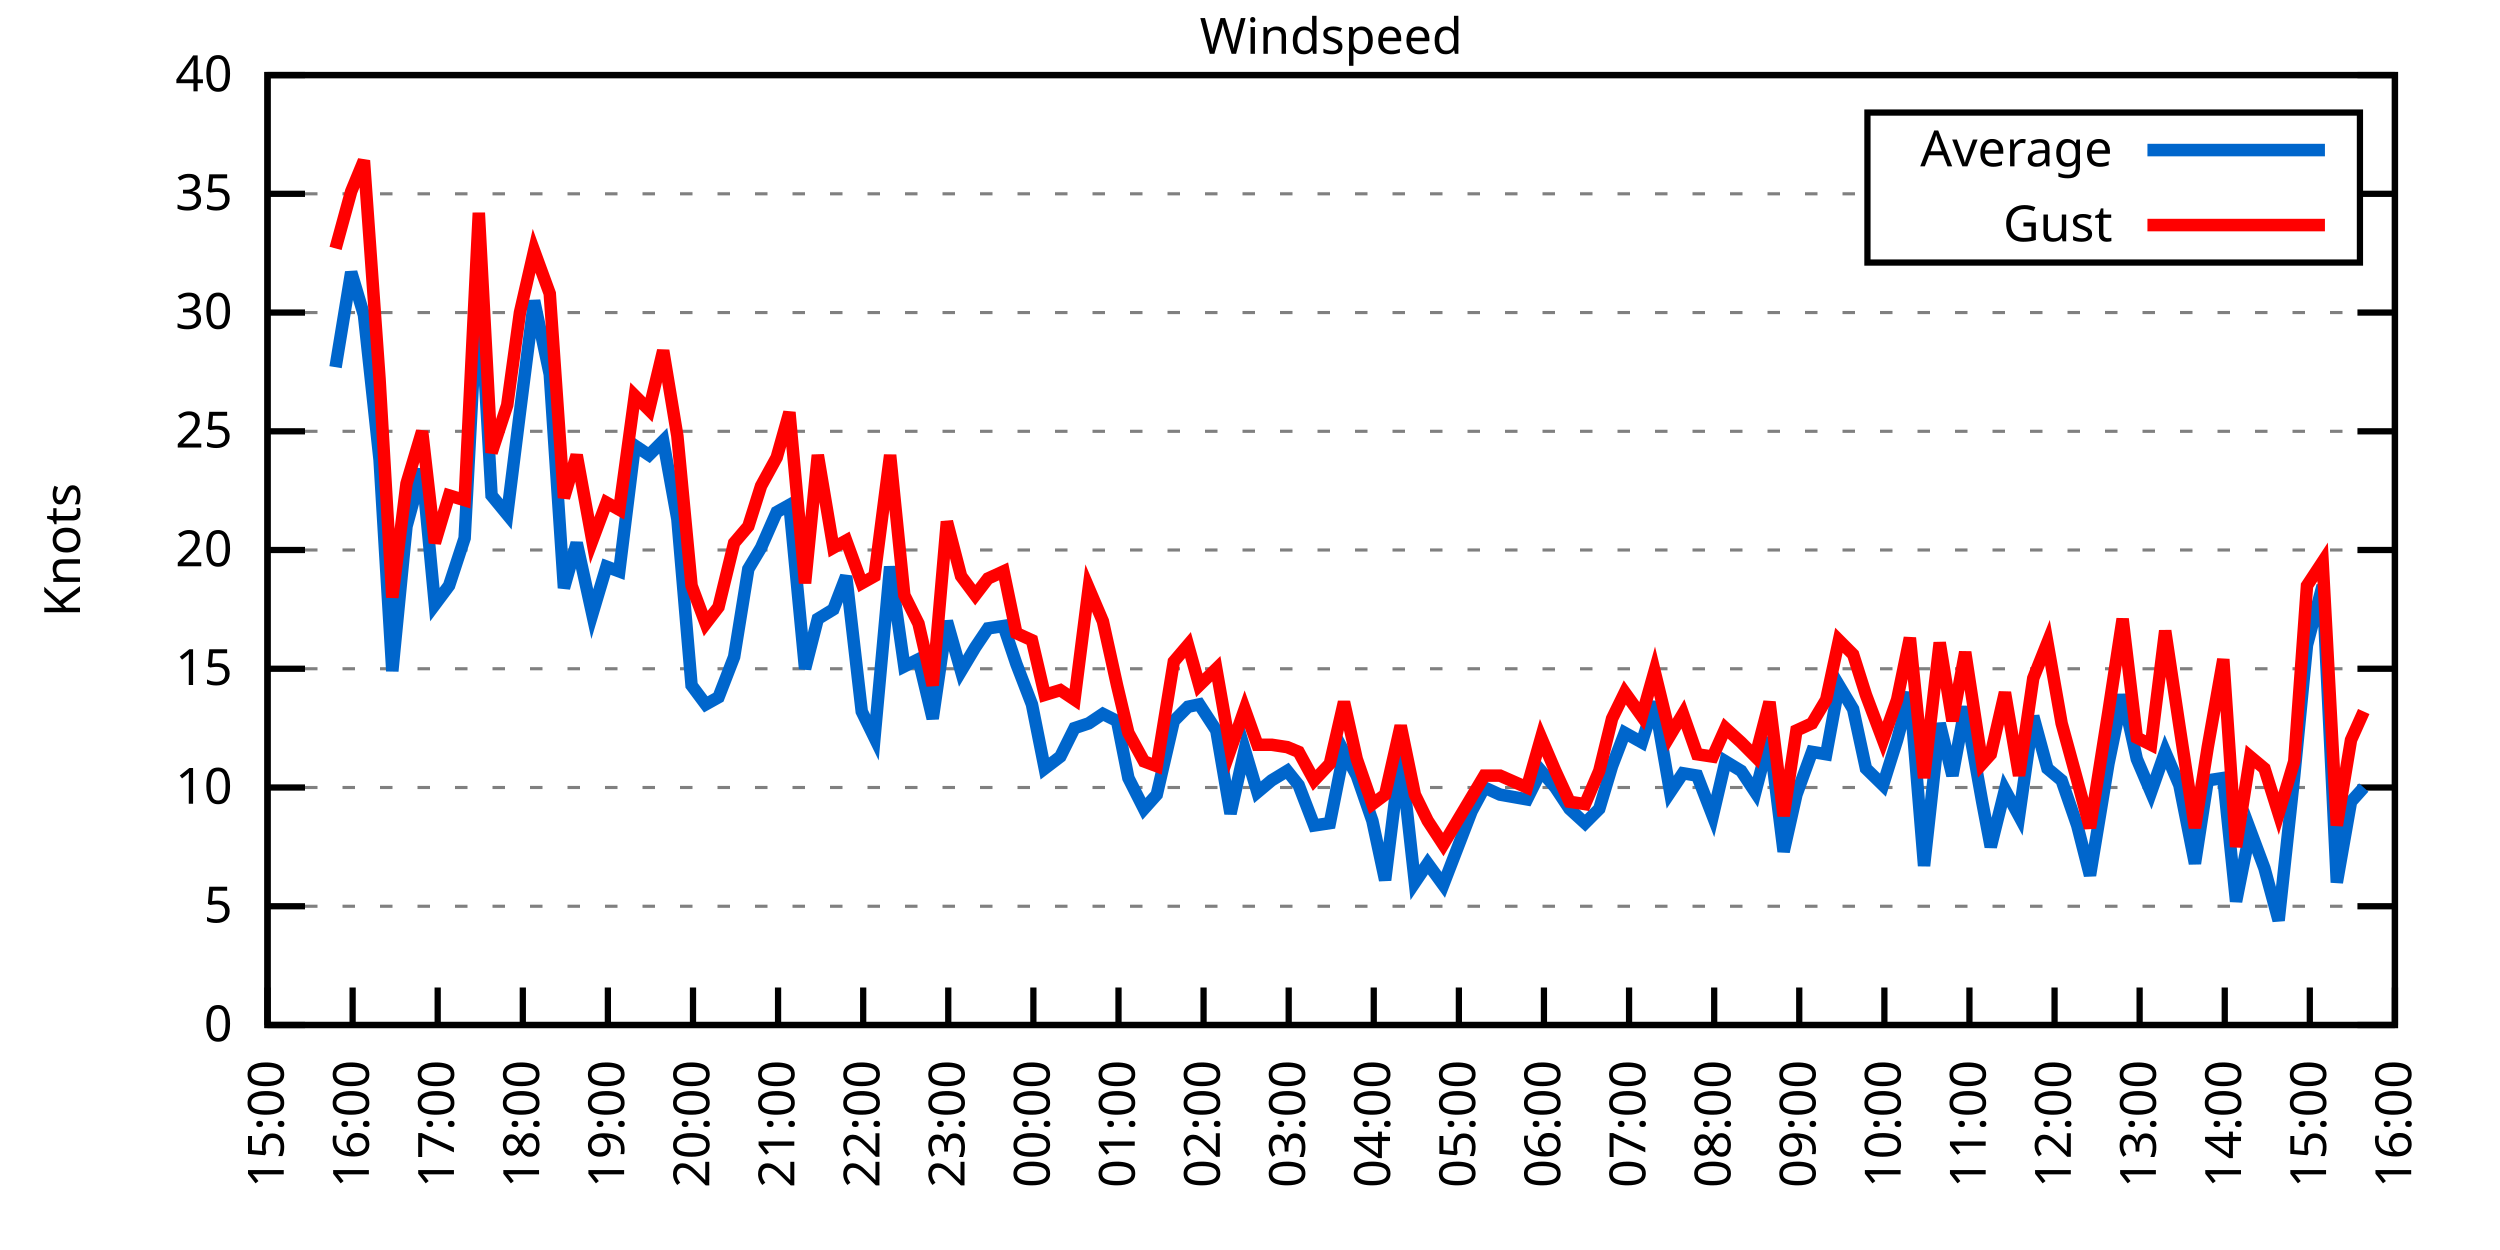
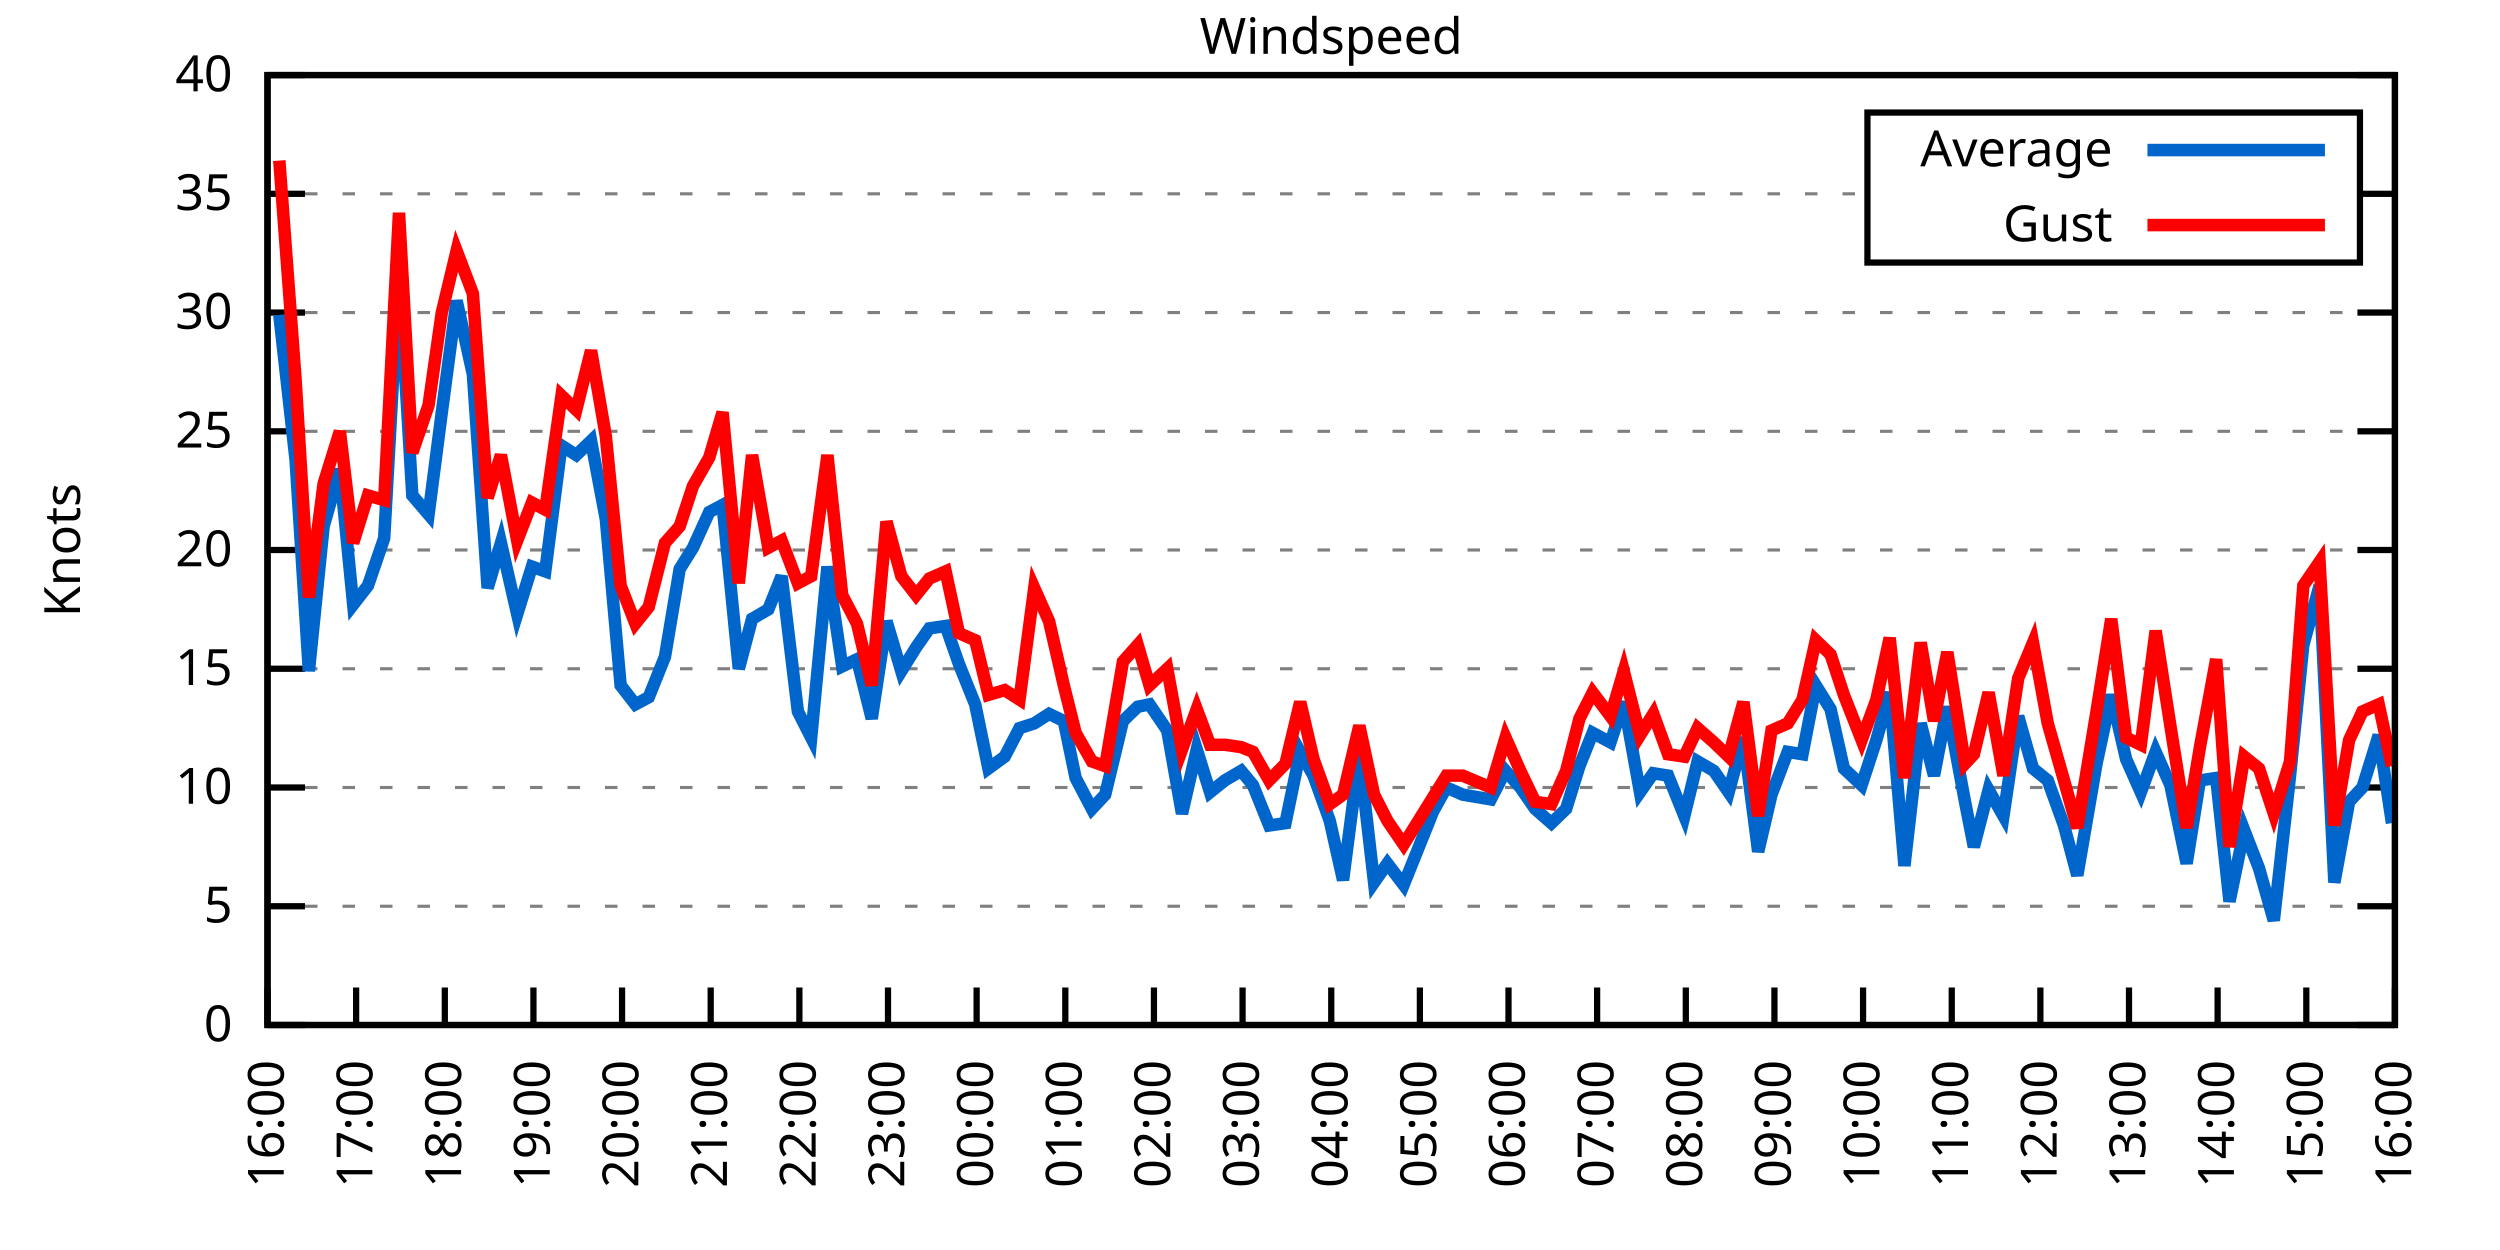
<svg xmlns="http://www.w3.org/2000/svg" xmlns:xlink="http://www.w3.org/1999/xlink" width="400" height="200" viewBox="0 0 400 200">
  <g id="gnuplot_canvas">
    <rect x="0" y="0" width="400" height="200" fill="none" />
    <defs>
      <circle id="gpDot" r="0.5" stroke-width="0.5" stroke="currentColor" />
      <path id="gpPt0" stroke-width="0.333" stroke="currentColor" d="M-1,0 h2 M0,-1 v2" />
      <path id="gpPt1" stroke-width="0.333" stroke="currentColor" d="M-1,-1 L1,1 M1,-1 L-1,1" />
      <path id="gpPt2" stroke-width="0.333" stroke="currentColor" d="M-1,0 L1,0 M0,-1 L0,1 M-1,-1 L1,1 M-1,1 L1,-1" />
      <rect id="gpPt3" stroke-width="0.333" stroke="currentColor" x="-1" y="-1" width="2" height="2" />
      <rect id="gpPt4" stroke-width="0.333" stroke="currentColor" fill="currentColor" x="-1" y="-1" width="2" height="2" />
      <circle id="gpPt5" stroke-width="0.333" stroke="currentColor" cx="0" cy="0" r="1" />
      <use xlink:href="#gpPt5" id="gpPt6" fill="currentColor" stroke="none" />
      <path id="gpPt7" stroke-width="0.333" stroke="currentColor" d="M0,-1.33 L-1.33,0.67 L1.33,0.67 z" />
      <use xlink:href="#gpPt7" id="gpPt8" fill="currentColor" stroke="none" />
      <use xlink:href="#gpPt7" id="gpPt9" stroke="currentColor" transform="rotate(180)" />
      <use xlink:href="#gpPt9" id="gpPt10" fill="currentColor" stroke="none" />
      <use xlink:href="#gpPt3" id="gpPt11" stroke="currentColor" transform="rotate(45)" />
      <use xlink:href="#gpPt11" id="gpPt12" fill="currentColor" stroke="none" />
      <path id="gpPt13" stroke-width="0.333" stroke="currentColor" d="M0,1.330 L1.265,0.411 L0.782,-1.067 L-0.782,-1.076 L-1.265,0.411 z" />
      <use xlink:href="#gpPt13" id="gpPt14" fill="currentColor" stroke="none" />
      <filter id="textbox" filterUnits="objectBoundingBox" x="0" y="0" height="1" width="1">
        <feFlood flood-color="white" flood-opacity="1" result="bgnd" />
        <feComposite in="SourceGraphic" in2="bgnd" operator="atop" />
      </filter>
      <filter id="greybox" filterUnits="objectBoundingBox" x="0" y="0" height="1" width="1">
        <feFlood flood-color="lightgrey" flood-opacity="1" result="grey" />
        <feComposite in="SourceGraphic" in2="grey" operator="atop" />
      </filter>
    </defs>
    <g fill="none" color="white" stroke="currentColor" stroke-width="1.00" stroke-linecap="butt" stroke-linejoin="miter">
</g>
    <g fill="none" color="black" stroke="currentColor" stroke-width="1.00" stroke-linecap="butt" stroke-linejoin="miter">
      <g stroke="none" shape-rendering="crispEdges">
        <polygon fill="rgb(255, 255, 255)" points="42.80,164.00 383.18,164.00 383.18,12.02 42.80,12.02 " />
      </g>
    </g>
    <g fill="none" color="black" stroke="currentColor" stroke-width="1.00" stroke-linecap="butt" stroke-linejoin="miter">
</g>
    <g fill="none" color="black" stroke="black" stroke-width="0.50" stroke-linecap="butt" stroke-linejoin="miter">
</g>
    <g fill="none" color="gray" stroke="currentColor" stroke-width="0.50" stroke-linecap="butt" stroke-linejoin="miter">
      <path stroke="gray" stroke-dasharray="2,4" class="gridline" d="M42.80,164.00 L383.19,164.00  " />
    </g>
    <g fill="none" color="gray" stroke="gray" stroke-width="1.00" stroke-linecap="butt" stroke-linejoin="miter">
</g>
    <g fill="none" color="black" stroke="currentColor" stroke-width="1.00" stroke-linecap="butt" stroke-linejoin="miter">
      <path stroke="black" d="M42.80,164.00 L48.80,164.00 M383.19,164.00 L377.19,164.00  " />
      <g transform="translate(37.20,166.60)" stroke="none" fill="black" font-family="Sans" font-size="8.00" text-anchor="end">
        <text>
          <tspan font-family="Sans"> 0</tspan>
        </text>
      </g>
    </g>
    <g fill="none" color="black" stroke="currentColor" stroke-width="1.00" stroke-linecap="butt" stroke-linejoin="miter">
</g>
    <g fill="none" color="black" stroke="black" stroke-width="0.50" stroke-linecap="butt" stroke-linejoin="miter">
</g>
    <g fill="none" color="gray" stroke="currentColor" stroke-width="0.50" stroke-linecap="butt" stroke-linejoin="miter">
      <path stroke="gray" stroke-dasharray="2,4" class="gridline" d="M42.80,145.00 L383.19,145.00  " />
    </g>
    <g fill="none" color="gray" stroke="gray" stroke-width="1.00" stroke-linecap="butt" stroke-linejoin="miter">
</g>
    <g fill="none" color="black" stroke="currentColor" stroke-width="1.00" stroke-linecap="butt" stroke-linejoin="miter">
      <path stroke="black" d="M42.80,145.00 L48.80,145.00 M383.19,145.00 L377.19,145.00  " />
      <g transform="translate(37.20,147.60)" stroke="none" fill="black" font-family="Sans" font-size="8.00" text-anchor="end">
        <text>
          <tspan font-family="Sans"> 5</tspan>
        </text>
      </g>
    </g>
    <g fill="none" color="black" stroke="currentColor" stroke-width="1.00" stroke-linecap="butt" stroke-linejoin="miter">
</g>
    <g fill="none" color="black" stroke="black" stroke-width="0.50" stroke-linecap="butt" stroke-linejoin="miter">
</g>
    <g fill="none" color="gray" stroke="currentColor" stroke-width="0.50" stroke-linecap="butt" stroke-linejoin="miter">
      <path stroke="gray" stroke-dasharray="2,4" class="gridline" d="M42.80,126.00 L383.19,126.00  " />
    </g>
    <g fill="none" color="gray" stroke="gray" stroke-width="1.00" stroke-linecap="butt" stroke-linejoin="miter">
</g>
    <g fill="none" color="black" stroke="currentColor" stroke-width="1.00" stroke-linecap="butt" stroke-linejoin="miter">
      <path stroke="black" d="M42.80,126.00 L48.80,126.00 M383.19,126.00 L377.19,126.00  " />
      <g transform="translate(37.20,128.60)" stroke="none" fill="black" font-family="Sans" font-size="8.00" text-anchor="end">
        <text>
          <tspan font-family="Sans"> 10</tspan>
        </text>
      </g>
    </g>
    <g fill="none" color="black" stroke="currentColor" stroke-width="1.00" stroke-linecap="butt" stroke-linejoin="miter">
</g>
    <g fill="none" color="black" stroke="black" stroke-width="0.50" stroke-linecap="butt" stroke-linejoin="miter">
</g>
    <g fill="none" color="gray" stroke="currentColor" stroke-width="0.50" stroke-linecap="butt" stroke-linejoin="miter">
      <path stroke="gray" stroke-dasharray="2,4" class="gridline" d="M42.80,107.00 L383.19,107.00  " />
    </g>
    <g fill="none" color="gray" stroke="gray" stroke-width="1.00" stroke-linecap="butt" stroke-linejoin="miter">
</g>
    <g fill="none" color="black" stroke="currentColor" stroke-width="1.00" stroke-linecap="butt" stroke-linejoin="miter">
      <path stroke="black" d="M42.80,107.00 L48.80,107.00 M383.19,107.00 L377.19,107.00  " />
      <g transform="translate(37.20,109.60)" stroke="none" fill="black" font-family="Sans" font-size="8.00" text-anchor="end">
        <text>
          <tspan font-family="Sans"> 15</tspan>
        </text>
      </g>
    </g>
    <g fill="none" color="black" stroke="currentColor" stroke-width="1.00" stroke-linecap="butt" stroke-linejoin="miter">
</g>
    <g fill="none" color="black" stroke="black" stroke-width="0.50" stroke-linecap="butt" stroke-linejoin="miter">
</g>
    <g fill="none" color="gray" stroke="currentColor" stroke-width="0.50" stroke-linecap="butt" stroke-linejoin="miter">
      <path stroke="gray" stroke-dasharray="2,4" class="gridline" d="M42.80,88.00 L383.19,88.00  " />
    </g>
    <g fill="none" color="gray" stroke="gray" stroke-width="1.00" stroke-linecap="butt" stroke-linejoin="miter">
</g>
    <g fill="none" color="black" stroke="currentColor" stroke-width="1.00" stroke-linecap="butt" stroke-linejoin="miter">
      <path stroke="black" d="M42.80,88.00 L48.80,88.00 M383.19,88.00 L377.19,88.00  " />
      <g transform="translate(37.20,90.60)" stroke="none" fill="black" font-family="Sans" font-size="8.00" text-anchor="end">
        <text>
          <tspan font-family="Sans"> 20</tspan>
        </text>
      </g>
    </g>
    <g fill="none" color="black" stroke="currentColor" stroke-width="1.00" stroke-linecap="butt" stroke-linejoin="miter">
</g>
    <g fill="none" color="black" stroke="black" stroke-width="0.50" stroke-linecap="butt" stroke-linejoin="miter">
</g>
    <g fill="none" color="gray" stroke="currentColor" stroke-width="0.50" stroke-linecap="butt" stroke-linejoin="miter">
      <path stroke="gray" stroke-dasharray="2,4" class="gridline" d="M42.80,69.01 L383.19,69.01  " />
    </g>
    <g fill="none" color="gray" stroke="gray" stroke-width="1.00" stroke-linecap="butt" stroke-linejoin="miter">
</g>
    <g fill="none" color="black" stroke="currentColor" stroke-width="1.00" stroke-linecap="butt" stroke-linejoin="miter">
      <path stroke="black" d="M42.80,69.01 L48.80,69.01 M383.19,69.01 L377.19,69.01  " />
      <g transform="translate(37.20,71.61)" stroke="none" fill="black" font-family="Sans" font-size="8.00" text-anchor="end">
        <text>
          <tspan font-family="Sans"> 25</tspan>
        </text>
      </g>
    </g>
    <g fill="none" color="black" stroke="currentColor" stroke-width="1.00" stroke-linecap="butt" stroke-linejoin="miter">
</g>
    <g fill="none" color="black" stroke="black" stroke-width="0.50" stroke-linecap="butt" stroke-linejoin="miter">
</g>
    <g fill="none" color="gray" stroke="currentColor" stroke-width="0.50" stroke-linecap="butt" stroke-linejoin="miter">
      <path stroke="gray" stroke-dasharray="2,4" class="gridline" d="M42.80,50.01 L383.19,50.01  " />
    </g>
    <g fill="none" color="gray" stroke="gray" stroke-width="1.00" stroke-linecap="butt" stroke-linejoin="miter">
</g>
    <g fill="none" color="black" stroke="currentColor" stroke-width="1.00" stroke-linecap="butt" stroke-linejoin="miter">
      <path stroke="black" d="M42.80,50.01 L48.80,50.01 M383.19,50.01 L377.19,50.01  " />
      <g transform="translate(37.20,52.61)" stroke="none" fill="black" font-family="Sans" font-size="8.00" text-anchor="end">
        <text>
          <tspan font-family="Sans"> 30</tspan>
        </text>
      </g>
    </g>
    <g fill="none" color="black" stroke="currentColor" stroke-width="1.00" stroke-linecap="butt" stroke-linejoin="miter">
</g>
    <g fill="none" color="black" stroke="black" stroke-width="0.50" stroke-linecap="butt" stroke-linejoin="miter">
</g>
    <g fill="none" color="gray" stroke="currentColor" stroke-width="0.50" stroke-linecap="butt" stroke-linejoin="miter">
      <path stroke="gray" stroke-dasharray="2,4" class="gridline" d="M42.80,31.01 L298.79,31.01 M377.59,31.01 L383.19,31.01  " />
    </g>
    <g fill="none" color="gray" stroke="gray" stroke-width="1.00" stroke-linecap="butt" stroke-linejoin="miter">
</g>
    <g fill="none" color="black" stroke="currentColor" stroke-width="1.00" stroke-linecap="butt" stroke-linejoin="miter">
      <path stroke="black" d="M42.80,31.01 L48.80,31.01 M383.19,31.01 L377.19,31.01  " />
      <g transform="translate(37.20,33.61)" stroke="none" fill="black" font-family="Sans" font-size="8.00" text-anchor="end">
        <text>
          <tspan font-family="Sans"> 35</tspan>
        </text>
      </g>
    </g>
    <g fill="none" color="black" stroke="currentColor" stroke-width="1.00" stroke-linecap="butt" stroke-linejoin="miter">
</g>
    <g fill="none" color="black" stroke="black" stroke-width="0.50" stroke-linecap="butt" stroke-linejoin="miter">
</g>
    <g fill="none" color="gray" stroke="currentColor" stroke-width="0.50" stroke-linecap="butt" stroke-linejoin="miter">
      <path stroke="gray" stroke-dasharray="2,4" class="gridline" d="M42.80,12.01 L383.19,12.01  " />
    </g>
    <g fill="none" color="gray" stroke="gray" stroke-width="1.00" stroke-linecap="butt" stroke-linejoin="miter">
</g>
    <g fill="none" color="black" stroke="currentColor" stroke-width="1.00" stroke-linecap="butt" stroke-linejoin="miter">
      <path stroke="black" d="M42.80,12.01 L48.80,12.01 M383.19,12.01 L377.19,12.01  " />
      <g transform="translate(37.20,14.61)" stroke="none" fill="black" font-family="Sans" font-size="8.00" text-anchor="end">
        <text>
          <tspan font-family="Sans"> 40</tspan>
        </text>
      </g>
    </g>
    <g fill="none" color="black" stroke="currentColor" stroke-width="1.00" stroke-linecap="butt" stroke-linejoin="miter">
      <path stroke="black" d="M42.80,164.00 L42.80,158.00  " />
      <g transform="translate(45.40,169.60) rotate(270.00)" stroke="none" fill="black" font-family="Sans" font-size="8.00" text-anchor="end">
        <text>
-           <tspan font-family="Sans">15:00</tspan>
-         </text>
-       </g>
-     </g>
-     <g fill="none" color="black" stroke="currentColor" stroke-width="1.00" stroke-linecap="butt" stroke-linejoin="miter">
-       <path stroke="black" d="M56.42,164.00 L56.42,158.00  " />
-       <g transform="translate(59.02,169.60) rotate(270.00)" stroke="none" fill="black" font-family="Sans" font-size="8.00" text-anchor="end">
-         <text>
          <tspan font-family="Sans">16:00</tspan>
        </text>
      </g>
    </g>
    <g fill="none" color="black" stroke="currentColor" stroke-width="1.00" stroke-linecap="butt" stroke-linejoin="miter">
-       <path stroke="black" d="M70.03,164.00 L70.03,158.00  " />
-       <g transform="translate(72.63,169.60) rotate(270.00)" stroke="none" fill="black" font-family="Sans" font-size="8.00" text-anchor="end">
+       <path stroke="black" d="M56.98,164.00 L56.98,158.00  " />
+       <g transform="translate(59.58,169.60) rotate(270.00)" stroke="none" fill="black" font-family="Sans" font-size="8.00" text-anchor="end">
        <text>
          <tspan font-family="Sans">17:00</tspan>
        </text>
      </g>
    </g>
    <g fill="none" color="black" stroke="currentColor" stroke-width="1.00" stroke-linecap="butt" stroke-linejoin="miter">
-       <path stroke="black" d="M83.65,164.00 L83.65,158.00  " />
-       <g transform="translate(86.25,169.60) rotate(270.00)" stroke="none" fill="black" font-family="Sans" font-size="8.00" text-anchor="end">
+       <path stroke="black" d="M71.17,164.00 L71.17,158.00  " />
+       <g transform="translate(73.77,169.60) rotate(270.00)" stroke="none" fill="black" font-family="Sans" font-size="8.00" text-anchor="end">
        <text>
          <tspan font-family="Sans">18:00</tspan>
        </text>
      </g>
    </g>
    <g fill="none" color="black" stroke="currentColor" stroke-width="1.00" stroke-linecap="butt" stroke-linejoin="miter">
-       <path stroke="black" d="M97.26,164.00 L97.26,158.00  " />
-       <g transform="translate(99.86,169.60) rotate(270.00)" stroke="none" fill="black" font-family="Sans" font-size="8.00" text-anchor="end">
+       <path stroke="black" d="M85.35,164.00 L85.35,158.00  " />
+       <g transform="translate(87.95,169.60) rotate(270.00)" stroke="none" fill="black" font-family="Sans" font-size="8.00" text-anchor="end">
        <text>
          <tspan font-family="Sans">19:00</tspan>
        </text>
      </g>
    </g>
    <g fill="none" color="black" stroke="currentColor" stroke-width="1.00" stroke-linecap="butt" stroke-linejoin="miter">
-       <path stroke="black" d="M110.88,164.00 L110.88,158.00  " />
-       <g transform="translate(113.48,169.60) rotate(270.00)" stroke="none" fill="black" font-family="Sans" font-size="8.00" text-anchor="end">
+       <path stroke="black" d="M99.53,164.00 L99.53,158.00  " />
+       <g transform="translate(102.13,169.60) rotate(270.00)" stroke="none" fill="black" font-family="Sans" font-size="8.00" text-anchor="end">
        <text>
          <tspan font-family="Sans">20:00</tspan>
        </text>
      </g>
    </g>
    <g fill="none" color="black" stroke="currentColor" stroke-width="1.00" stroke-linecap="butt" stroke-linejoin="miter">
-       <path stroke="black" d="M124.49,164.00 L124.49,158.00  " />
-       <g transform="translate(127.09,169.60) rotate(270.00)" stroke="none" fill="black" font-family="Sans" font-size="8.00" text-anchor="end">
+       <path stroke="black" d="M113.71,164.00 L113.71,158.00  " />
+       <g transform="translate(116.31,169.60) rotate(270.00)" stroke="none" fill="black" font-family="Sans" font-size="8.00" text-anchor="end">
        <text>
          <tspan font-family="Sans">21:00</tspan>
        </text>
      </g>
    </g>
    <g fill="none" color="black" stroke="currentColor" stroke-width="1.00" stroke-linecap="butt" stroke-linejoin="miter">
-       <path stroke="black" d="M138.11,164.00 L138.11,158.00  " />
-       <g transform="translate(140.71,169.60) rotate(270.00)" stroke="none" fill="black" font-family="Sans" font-size="8.00" text-anchor="end">
+       <path stroke="black" d="M127.90,164.00 L127.90,158.00  " />
+       <g transform="translate(130.50,169.60) rotate(270.00)" stroke="none" fill="black" font-family="Sans" font-size="8.00" text-anchor="end">
        <text>
          <tspan font-family="Sans">22:00</tspan>
        </text>
      </g>
    </g>
    <g fill="none" color="black" stroke="currentColor" stroke-width="1.00" stroke-linecap="butt" stroke-linejoin="miter">
-       <path stroke="black" d="M151.72,164.00 L151.72,158.00  " />
-       <g transform="translate(154.32,169.60) rotate(270.00)" stroke="none" fill="black" font-family="Sans" font-size="8.00" text-anchor="end">
+       <path stroke="black" d="M142.08,164.00 L142.08,158.00  " />
+       <g transform="translate(144.68,169.60) rotate(270.00)" stroke="none" fill="black" font-family="Sans" font-size="8.00" text-anchor="end">
        <text>
          <tspan font-family="Sans">23:00</tspan>
        </text>
      </g>
    </g>
    <g fill="none" color="black" stroke="currentColor" stroke-width="1.00" stroke-linecap="butt" stroke-linejoin="miter">
-       <path stroke="black" d="M165.34,164.00 L165.34,158.00  " />
-       <g transform="translate(167.94,169.60) rotate(270.00)" stroke="none" fill="black" font-family="Sans" font-size="8.00" text-anchor="end">
+       <path stroke="black" d="M156.26,164.00 L156.26,158.00  " />
+       <g transform="translate(158.86,169.60) rotate(270.00)" stroke="none" fill="black" font-family="Sans" font-size="8.00" text-anchor="end">
        <text>
          <tspan font-family="Sans">00:00</tspan>
        </text>
      </g>
    </g>
    <g fill="none" color="black" stroke="currentColor" stroke-width="1.00" stroke-linecap="butt" stroke-linejoin="miter">
-       <path stroke="black" d="M178.96,164.00 L178.96,158.00  " />
-       <g transform="translate(181.56,169.60) rotate(270.00)" stroke="none" fill="black" font-family="Sans" font-size="8.00" text-anchor="end">
+       <path stroke="black" d="M170.45,164.00 L170.45,158.00  " />
+       <g transform="translate(173.05,169.60) rotate(270.00)" stroke="none" fill="black" font-family="Sans" font-size="8.00" text-anchor="end">
        <text>
          <tspan font-family="Sans">01:00</tspan>
        </text>
      </g>
    </g>
    <g fill="none" color="black" stroke="currentColor" stroke-width="1.00" stroke-linecap="butt" stroke-linejoin="miter">
-       <path stroke="black" d="M192.57,164.00 L192.57,158.00  " />
-       <g transform="translate(195.17,169.60) rotate(270.00)" stroke="none" fill="black" font-family="Sans" font-size="8.00" text-anchor="end">
+       <path stroke="black" d="M184.63,164.00 L184.63,158.00  " />
+       <g transform="translate(187.23,169.60) rotate(270.00)" stroke="none" fill="black" font-family="Sans" font-size="8.00" text-anchor="end">
        <text>
          <tspan font-family="Sans">02:00</tspan>
        </text>
      </g>
    </g>
    <g fill="none" color="black" stroke="currentColor" stroke-width="1.00" stroke-linecap="butt" stroke-linejoin="miter">
-       <path stroke="black" d="M206.19,164.00 L206.19,158.00  " />
-       <g transform="translate(208.79,169.60) rotate(270.00)" stroke="none" fill="black" font-family="Sans" font-size="8.00" text-anchor="end">
+       <path stroke="black" d="M198.81,164.00 L198.81,158.00  " />
+       <g transform="translate(201.41,169.60) rotate(270.00)" stroke="none" fill="black" font-family="Sans" font-size="8.00" text-anchor="end">
        <text>
          <tspan font-family="Sans">03:00</tspan>
        </text>
      </g>
    </g>
    <g fill="none" color="black" stroke="currentColor" stroke-width="1.00" stroke-linecap="butt" stroke-linejoin="miter">
-       <path stroke="black" d="M219.80,164.00 L219.80,158.00  " />
-       <g transform="translate(222.40,169.60) rotate(270.00)" stroke="none" fill="black" font-family="Sans" font-size="8.00" text-anchor="end">
+       <path stroke="black" d="M213.00,164.00 L213.00,158.00  " />
+       <g transform="translate(215.60,169.60) rotate(270.00)" stroke="none" fill="black" font-family="Sans" font-size="8.00" text-anchor="end">
        <text>
          <tspan font-family="Sans">04:00</tspan>
        </text>
      </g>
    </g>
    <g fill="none" color="black" stroke="currentColor" stroke-width="1.00" stroke-linecap="butt" stroke-linejoin="miter">
-       <path stroke="black" d="M233.42,164.00 L233.42,158.00  " />
-       <g transform="translate(236.02,169.60) rotate(270.00)" stroke="none" fill="black" font-family="Sans" font-size="8.00" text-anchor="end">
+       <path stroke="black" d="M227.18,164.00 L227.18,158.00  " />
+       <g transform="translate(229.78,169.60) rotate(270.00)" stroke="none" fill="black" font-family="Sans" font-size="8.00" text-anchor="end">
        <text>
          <tspan font-family="Sans">05:00</tspan>
        </text>
      </g>
    </g>
    <g fill="none" color="black" stroke="currentColor" stroke-width="1.00" stroke-linecap="butt" stroke-linejoin="miter">
-       <path stroke="black" d="M247.03,164.00 L247.03,158.00  " />
-       <g transform="translate(249.63,169.60) rotate(270.00)" stroke="none" fill="black" font-family="Sans" font-size="8.00" text-anchor="end">
+       <path stroke="black" d="M241.36,164.00 L241.36,158.00  " />
+       <g transform="translate(243.96,169.60) rotate(270.00)" stroke="none" fill="black" font-family="Sans" font-size="8.00" text-anchor="end">
        <text>
          <tspan font-family="Sans">06:00</tspan>
        </text>
      </g>
    </g>
    <g fill="none" color="black" stroke="currentColor" stroke-width="1.00" stroke-linecap="butt" stroke-linejoin="miter">
-       <path stroke="black" d="M260.65,164.00 L260.65,158.00  " />
-       <g transform="translate(263.25,169.60) rotate(270.00)" stroke="none" fill="black" font-family="Sans" font-size="8.00" text-anchor="end">
+       <path stroke="black" d="M255.54,164.00 L255.54,158.00  " />
+       <g transform="translate(258.14,169.60) rotate(270.00)" stroke="none" fill="black" font-family="Sans" font-size="8.00" text-anchor="end">
        <text>
          <tspan font-family="Sans">07:00</tspan>
        </text>
      </g>
    </g>
    <g fill="none" color="black" stroke="currentColor" stroke-width="1.00" stroke-linecap="butt" stroke-linejoin="miter">
-       <path stroke="black" d="M274.27,164.00 L274.27,158.00  " />
-       <g transform="translate(276.87,169.60) rotate(270.00)" stroke="none" fill="black" font-family="Sans" font-size="8.00" text-anchor="end">
+       <path stroke="black" d="M269.73,164.00 L269.73,158.00  " />
+       <g transform="translate(272.33,169.60) rotate(270.00)" stroke="none" fill="black" font-family="Sans" font-size="8.00" text-anchor="end">
        <text>
          <tspan font-family="Sans">08:00</tspan>
        </text>
      </g>
    </g>
    <g fill="none" color="black" stroke="currentColor" stroke-width="1.00" stroke-linecap="butt" stroke-linejoin="miter">
-       <path stroke="black" d="M287.88,164.00 L287.88,158.00  " />
-       <g transform="translate(290.48,169.60) rotate(270.00)" stroke="none" fill="black" font-family="Sans" font-size="8.00" text-anchor="end">
+       <path stroke="black" d="M283.91,164.00 L283.91,158.00  " />
+       <g transform="translate(286.51,169.60) rotate(270.00)" stroke="none" fill="black" font-family="Sans" font-size="8.00" text-anchor="end">
        <text>
          <tspan font-family="Sans">09:00</tspan>
        </text>
      </g>
    </g>
    <g fill="none" color="black" stroke="currentColor" stroke-width="1.00" stroke-linecap="butt" stroke-linejoin="miter">
-       <path stroke="black" d="M301.50,164.00 L301.50,158.00  " />
-       <g transform="translate(304.10,169.60) rotate(270.00)" stroke="none" fill="black" font-family="Sans" font-size="8.00" text-anchor="end">
+       <path stroke="black" d="M298.09,164.00 L298.09,158.00  " />
+       <g transform="translate(300.69,169.60) rotate(270.00)" stroke="none" fill="black" font-family="Sans" font-size="8.00" text-anchor="end">
        <text>
          <tspan font-family="Sans">10:00</tspan>
        </text>
      </g>
    </g>
    <g fill="none" color="black" stroke="currentColor" stroke-width="1.00" stroke-linecap="butt" stroke-linejoin="miter">
-       <path stroke="black" d="M315.11,164.00 L315.11,158.00  " />
-       <g transform="translate(317.71,169.60) rotate(270.00)" stroke="none" fill="black" font-family="Sans" font-size="8.00" text-anchor="end">
+       <path stroke="black" d="M312.28,164.00 L312.28,158.00  " />
+       <g transform="translate(314.88,169.60) rotate(270.00)" stroke="none" fill="black" font-family="Sans" font-size="8.00" text-anchor="end">
        <text>
          <tspan font-family="Sans">11:00</tspan>
        </text>
      </g>
    </g>
    <g fill="none" color="black" stroke="currentColor" stroke-width="1.00" stroke-linecap="butt" stroke-linejoin="miter">
-       <path stroke="black" d="M328.73,164.00 L328.73,158.00  " />
-       <g transform="translate(331.33,169.60) rotate(270.00)" stroke="none" fill="black" font-family="Sans" font-size="8.00" text-anchor="end">
+       <path stroke="black" d="M326.46,164.00 L326.46,158.00  " />
+       <g transform="translate(329.06,169.60) rotate(270.00)" stroke="none" fill="black" font-family="Sans" font-size="8.00" text-anchor="end">
        <text>
          <tspan font-family="Sans">12:00</tspan>
        </text>
      </g>
    </g>
    <g fill="none" color="black" stroke="currentColor" stroke-width="1.00" stroke-linecap="butt" stroke-linejoin="miter">
-       <path stroke="black" d="M342.34,164.00 L342.34,158.00  " />
-       <g transform="translate(344.94,169.60) rotate(270.00)" stroke="none" fill="black" font-family="Sans" font-size="8.00" text-anchor="end">
+       <path stroke="black" d="M340.64,164.00 L340.64,158.00  " />
+       <g transform="translate(343.24,169.60) rotate(270.00)" stroke="none" fill="black" font-family="Sans" font-size="8.00" text-anchor="end">
        <text>
          <tspan font-family="Sans">13:00</tspan>
        </text>
      </g>
    </g>
    <g fill="none" color="black" stroke="currentColor" stroke-width="1.00" stroke-linecap="butt" stroke-linejoin="miter">
-       <path stroke="black" d="M355.96,164.00 L355.96,158.00  " />
-       <g transform="translate(358.56,169.60) rotate(270.00)" stroke="none" fill="black" font-family="Sans" font-size="8.00" text-anchor="end">
+       <path stroke="black" d="M354.82,164.00 L354.82,158.00  " />
+       <g transform="translate(357.42,169.60) rotate(270.00)" stroke="none" fill="black" font-family="Sans" font-size="8.00" text-anchor="end">
        <text>
          <tspan font-family="Sans">14:00</tspan>
        </text>
      </g>
    </g>
    <g fill="none" color="black" stroke="currentColor" stroke-width="1.00" stroke-linecap="butt" stroke-linejoin="miter">
-       <path stroke="black" d="M369.57,164.00 L369.57,158.00  " />
-       <g transform="translate(372.17,169.60) rotate(270.00)" stroke="none" fill="black" font-family="Sans" font-size="8.00" text-anchor="end">
+       <path stroke="black" d="M369.01,164.00 L369.01,158.00  " />
+       <g transform="translate(371.61,169.60) rotate(270.00)" stroke="none" fill="black" font-family="Sans" font-size="8.00" text-anchor="end">
        <text>
          <tspan font-family="Sans">15:00</tspan>
        </text>
      </g>
    </g>
    <g fill="none" color="black" stroke="currentColor" stroke-width="1.00" stroke-linecap="butt" stroke-linejoin="miter">
      <path stroke="black" d="M383.19,164.00 L383.19,158.00  " />
      <g transform="translate(385.79,169.60) rotate(270.00)" stroke="none" fill="black" font-family="Sans" font-size="8.00" text-anchor="end">
        <text>
          <tspan font-family="Sans">16:00</tspan>
        </text>
      </g>
    </g>
    <g fill="none" color="black" stroke="currentColor" stroke-width="1.00" stroke-linecap="butt" stroke-linejoin="miter">
</g>
    <g fill="none" color="black" stroke="currentColor" stroke-width="1.00" stroke-linecap="butt" stroke-linejoin="miter">
      <path stroke="black" d="M42.80,12.01 L42.80,164.00 L383.19,164.00 L383.19,12.01 L42.80,12.01 Z  " />
    </g>
    <g fill="none" color="black" stroke="currentColor" stroke-width="1.00" stroke-linecap="butt" stroke-linejoin="miter">
</g>
    <g fill="none" color="black" stroke="currentColor" stroke-width="1.00" stroke-linecap="butt" stroke-linejoin="miter">
      <path stroke="black" d="M298.79,42.01 L298.79,18.01 L377.59,18.01 L377.59,42.01 L298.79,42.01 Z  " />
    </g>
    <g id="Windspeed_plot_1">
      <g fill="none" color="white" stroke="black" stroke-width="2.00" stroke-linecap="butt" stroke-linejoin="miter">
</g>
      <g fill="none" color="black" stroke="currentColor" stroke-width="2.00" stroke-linecap="butt" stroke-linejoin="miter">
        <g transform="translate(337.99,26.61)" stroke="none" fill="black" font-family="Sans" font-size="8.00" text-anchor="end">
          <text>
            <tspan font-family="Sans">Average</tspan>
          </text>
        </g>
      </g>
      <g fill="none" color="black" stroke="currentColor" stroke-width="2.00" stroke-linecap="butt" stroke-linejoin="miter">
-         <path stroke="rgb(  0, 102, 204)" d="M343.59,24.01 L371.99,24.01 M53.69,58.75 L56.19,43.55 L58.23,50.39 L60.73,73.57 L62.77,107.38 L65.04,84.21   L67.54,75.09 L69.58,96.74 L71.85,93.70 L74.34,86.11 L76.61,43.55 L78.65,79.27 L81.15,82.31 L83.19,65.97   L85.46,48.11 L87.96,59.89 L90.23,94.08 L92.27,86.87 L94.77,98.26 L97.04,90.66 L99.08,91.42 L101.57,71.29   L103.84,72.81 L106.11,70.53 L108.38,83.07 L110.65,109.66 L112.92,112.70 L114.96,111.56 L117.46,105.10 L119.73,91.04   L121.77,87.63 L124.27,81.93 L126.31,80.79 L128.81,107.00 L130.85,99.02 L133.34,97.50 L135.39,92.18 L137.88,113.84   L139.92,118.02 L142.42,90.66 L144.69,106.62 L146.96,105.48 L149.23,114.98 L151.50,99.40 L153.77,107.38 L156.04,103.58   L158.08,100.54 L160.57,100.16 L162.62,106.24 L165.11,112.70 L167.16,122.96 L169.65,121.06 L171.92,116.50 L174.19,115.74   L176.46,114.22 L178.73,115.36 L180.54,124.48 L183.04,129.42 L185.08,127.14 L187.81,115.36 L190.08,113.08 L191.89,112.70   L194.61,116.88 L196.88,130.18 L199.15,119.92 L201.19,126.76 L203.46,124.86 L205.96,123.34 L207.78,125.62 L210.27,132.08   L212.77,131.70 L215.04,120.30 L217.08,124.10 L219.58,131.32 L221.62,140.82 L224.11,120.68 L226.38,141.20 L228.43,138.16   L230.92,141.58 L235.46,129.80 L237.50,126.00 L240.00,127.14 L244.31,127.90 L246.58,123.34 L248.85,126.00 L251.12,129.42   L253.61,131.70 L255.88,129.42 L257.93,122.58 L259.97,117.26 L262.69,118.78 L264.73,112.32 L267.23,126.76 L269.27,123.72   L271.54,124.10 L274.04,130.56 L276.08,121.82 L278.58,123.34 L280.85,126.76 L283.12,118.02 L285.38,136.26 L287.43,127.14   L289.92,120.30 L292.19,120.68 L294.23,109.66 L296.50,113.46 L298.55,122.96 L301.27,125.62 L303.54,118.40 L305.58,110.80   L307.85,138.54 L310.35,115.74 L312.39,124.10 L314.43,113.08 L317.15,128.28 L318.52,135.50 L320.79,126.38 L323.05,130.56   L325.32,114.60 L327.59,122.96 L329.86,124.86 L332.36,132.08 L334.40,140.06 L337.35,122.20 L339.62,111.18 L341.89,121.44   L344.16,126.76 L346.43,120.30 L348.70,125.62 L351.19,138.16 L353.24,124.86 L355.73,124.48 L357.77,144.24 L360.04,132.84   L362.31,138.92 L364.58,147.28 L367.08,124.10 L369.12,103.20 L371.62,93.70 L373.89,141.20 L376.16,128.28 L378.20,126.00    " />
+         <path stroke="rgb(  0, 102, 204)" d="M343.59,24.01 L371.99,24.01 M44.69,50.39 L47.29,73.57 L49.42,107.38 L51.78,84.21 L54.38,75.09 L56.51,96.74   L58.87,93.70 L61.47,86.11 L63.84,43.55 L65.97,79.27 L68.57,82.31 L70.69,65.97 L73.06,48.11 L75.66,59.89   L78.02,94.08 L80.15,86.87 L82.75,98.26 L85.11,90.66 L87.24,91.42 L89.84,71.29 L92.20,72.81 L94.57,70.53   L96.93,83.07 L99.30,109.66 L101.66,112.70 L103.79,111.56 L106.39,105.10 L108.75,91.04 L110.88,87.63 L113.48,81.93   L115.61,80.79 L118.21,107.00 L120.33,99.02 L122.93,97.50 L125.06,92.18 L127.66,113.84 L129.79,118.02 L132.39,90.66   L134.75,106.62 L137.12,105.48 L139.48,114.98 L141.84,99.40 L144.21,107.38 L146.57,103.58 L148.70,100.54 L151.30,100.16   L153.43,106.24 L156.03,112.70 L158.15,122.96 L160.75,121.06 L163.12,116.50 L165.48,115.74 L167.85,114.22 L170.21,115.36   L172.10,124.48 L174.70,129.42 L176.83,127.14 L179.67,115.36 L182.03,113.08 L183.92,112.70 L186.76,116.88 L189.12,130.18   L191.48,119.92 L193.61,126.76 L195.98,124.86 L198.58,123.34 L200.47,125.62 L203.07,132.08 L205.67,131.70 L208.03,120.30   L210.16,124.10 L212.76,131.32 L214.89,140.82 L217.49,120.68 L219.85,141.20 L221.98,138.16 L224.58,141.58 L229.31,129.80   L231.43,126.00 L234.03,127.14 L238.52,127.90 L240.89,123.34 L243.25,126.00 L245.62,129.42 L248.22,131.70 L250.58,129.42   L252.71,122.58 L254.83,117.26 L257.67,118.78 L259.80,112.32 L262.40,126.76 L264.53,123.72 L266.89,124.10 L269.49,130.56   L271.62,121.82 L274.22,123.34 L276.58,126.76 L278.95,118.02 L281.31,136.26 L283.44,127.14 L286.04,120.30 L288.40,120.68   L290.53,109.66 L292.89,113.46 L295.02,122.96 L297.86,125.62 L300.22,118.40 L302.35,110.80 L304.71,138.54 L307.31,115.74   L309.44,124.10 L311.57,113.08 L314.40,128.28 L315.82,135.50 L318.18,126.38 L320.55,130.56 L322.91,114.60 L325.28,122.96   L327.64,124.86 L330.24,132.08 L332.37,140.06 L335.44,122.20 L337.80,111.18 L340.17,121.44 L342.53,126.76 L344.90,120.30   L347.26,125.62 L349.86,138.16 L351.99,124.86 L354.59,124.48 L356.72,144.24 L359.08,132.84 L361.44,138.92 L363.81,147.28   L366.41,124.10 L368.53,103.20 L371.13,93.70 L373.50,141.20 L375.86,128.28 L377.99,126.00 L380.59,117.64 L382.72,131.70    " />
      </g>
    </g>
    <g id="Windspeed_plot_2">
      <g fill="none" color="black" stroke="currentColor" stroke-width="2.00" stroke-linecap="butt" stroke-linejoin="miter">
        <g transform="translate(337.99,38.61)" stroke="none" fill="black" font-family="Sans" font-size="8.00" text-anchor="end">
          <text>
            <tspan font-family="Sans">Gust</tspan>
          </text>
        </g>
      </g>
      <g fill="none" color="black" stroke="currentColor" stroke-width="2.00" stroke-linecap="butt" stroke-linejoin="miter">
-         <path stroke="rgb(255,   0,   0)" d="M343.59,36.01 L371.99,36.01 M53.69,39.75 L56.19,30.63 L58.23,25.69 L60.73,60.65 L62.77,95.60 L65.04,77.37   L67.54,69.01 L69.58,86.87 L71.85,79.27 L74.34,80.03 L76.61,34.05 L78.65,72.43 L81.15,64.83 L83.19,50.01   L85.46,40.13 L87.96,46.97 L90.23,79.65 L92.27,72.81 L94.77,86.49 L97.04,80.41 L99.08,81.55 L101.57,63.31   L103.84,65.59 L106.11,56.09 L108.38,69.77 L110.65,93.70 L112.92,99.78 L114.96,97.12 L117.46,86.87 L119.73,84.21   L121.77,77.75 L124.27,73.19 L126.31,65.97 L128.81,93.32 L130.85,72.81 L133.34,87.63 L135.39,86.49 L137.88,93.32   L139.92,92.18 L142.42,72.81 L144.69,95.22 L146.96,99.78 L149.23,109.66 L151.50,83.45 L153.77,92.18 L156.04,95.22   L158.08,92.56 L160.57,91.42 L162.62,101.30 L165.11,102.44 L167.16,111.18 L169.65,110.42 L171.92,111.94 L174.19,94.08   L176.46,99.40 L178.73,109.66 L180.54,117.26 L183.04,121.82 L185.08,122.58 L187.81,105.86 L190.08,103.20 L191.89,109.66   L194.61,107.00 L196.88,119.92 L199.15,113.46 L201.19,119.16 L203.46,119.16 L205.96,119.54 L207.78,120.30 L210.27,124.86   L212.77,122.20 L215.04,112.32 L217.08,121.44 L219.58,128.66 L221.62,127.14 L224.11,116.12 L226.38,127.14 L228.43,131.32   L230.92,135.12 L235.46,127.52 L237.50,124.10 L240.00,124.10 L244.31,126.00 L246.58,118.02 L248.85,123.34 L251.12,128.28   L253.61,128.66 L255.88,123.34 L257.93,114.98 L259.97,110.80 L262.69,114.60 L264.73,107.38 L267.23,117.64 L269.27,114.22   L271.54,120.68 L274.04,121.06 L276.08,116.50 L278.58,118.78 L280.85,121.06 L283.12,112.32 L285.38,130.56 L287.43,116.88   L289.92,115.74 L292.19,111.94 L294.23,102.44 L296.50,104.72 L298.55,111.18 L301.27,118.40 L303.54,111.94 L305.58,102.06   L307.85,124.48 L310.35,102.82 L312.39,115.36 L314.43,104.34 L317.15,122.20 L318.52,120.68 L320.79,110.80 L323.05,124.10   L325.32,108.52 L327.59,102.82 L329.86,115.74 L332.36,124.86 L334.40,132.46 L337.35,113.84 L339.62,99.02 L341.89,118.02   L344.16,119.16 L346.43,100.92 L348.70,116.12 L351.19,132.46 L353.24,119.54 L355.73,105.48 L357.77,135.50 L360.04,121.06   L362.31,122.96 L364.58,130.18 L367.08,121.82 L369.12,93.70 L371.62,89.90 L373.89,132.08 L376.16,118.40 L378.20,113.84    " />
+         <path stroke="rgb(255,   0,   0)" d="M343.59,36.01 L371.99,36.01 M44.69,25.69 L47.29,60.65 L49.42,95.60 L51.78,77.37 L54.38,69.01 L56.51,86.87   L58.87,79.27 L61.47,80.03 L63.84,34.05 L65.97,72.43 L68.57,64.83 L70.69,50.01 L73.06,40.13 L75.66,46.97   L78.02,79.65 L80.15,72.81 L82.75,86.49 L85.11,80.41 L87.24,81.55 L89.84,63.31 L92.20,65.59 L94.57,56.09   L96.93,69.77 L99.30,93.70 L101.66,99.78 L103.79,97.12 L106.39,86.87 L108.75,84.21 L110.88,77.75 L113.48,73.19   L115.61,65.97 L118.21,93.32 L120.33,72.81 L122.93,87.63 L125.06,86.49 L127.66,93.32 L129.79,92.18 L132.39,72.81   L134.75,95.22 L137.12,99.78 L139.48,109.66 L141.84,83.45 L144.21,92.18 L146.57,95.22 L148.70,92.56 L151.30,91.42   L153.43,101.30 L156.03,102.44 L158.15,111.18 L160.75,110.42 L163.12,111.94 L165.48,94.08 L167.85,99.40 L170.21,109.66   L172.10,117.26 L174.70,121.82 L176.83,122.58 L179.67,105.86 L182.03,103.20 L183.92,109.66 L186.76,107.00 L189.12,119.92   L191.48,113.46 L193.61,119.16 L195.98,119.16 L198.58,119.54 L200.47,120.30 L203.07,124.86 L205.67,122.20 L208.03,112.32   L210.16,121.44 L212.76,128.66 L214.89,127.14 L217.49,116.12 L219.85,127.14 L221.98,131.32 L224.58,135.12 L229.31,127.52   L231.43,124.10 L234.03,124.10 L238.52,126.00 L240.89,118.02 L243.25,123.34 L245.62,128.28 L248.22,128.66 L250.58,123.34   L252.71,114.98 L254.83,110.80 L257.67,114.60 L259.80,107.38 L262.40,117.64 L264.53,114.22 L266.89,120.68 L269.49,121.06   L271.62,116.50 L274.22,118.78 L276.58,121.06 L278.95,112.32 L281.31,130.56 L283.44,116.88 L286.04,115.74 L288.40,111.94   L290.53,102.44 L292.89,104.72 L295.02,111.18 L297.86,118.40 L300.22,111.94 L302.35,102.06 L304.71,124.48 L307.31,102.82   L309.44,115.36 L311.57,104.34 L314.40,122.20 L315.82,120.68 L318.18,110.80 L320.55,124.10 L322.91,108.52 L325.28,102.82   L327.64,115.74 L330.24,124.86 L332.37,132.46 L335.44,113.84 L337.80,99.02 L340.17,118.02 L342.53,119.16 L344.90,100.92   L347.26,116.12 L349.86,132.46 L351.99,119.54 L354.59,105.48 L356.72,135.50 L359.08,121.06 L361.44,122.96 L363.81,130.18   L366.41,121.82 L368.53,93.70 L371.13,89.90 L373.50,132.08 L375.86,118.40 L377.99,113.84 L380.59,112.70 L382.72,122.58    " />
      </g>
    </g>
    <g fill="none" color="black" stroke="currentColor" stroke-width="2.00" stroke-linecap="butt" stroke-linejoin="miter">
</g>
    <g fill="none" color="black" stroke="black" stroke-width="1.00" stroke-linecap="butt" stroke-linejoin="miter">
</g>
    <g fill="none" color="black" stroke="currentColor" stroke-width="1.00" stroke-linecap="butt" stroke-linejoin="miter">
      <path stroke="black" d="M42.80,12.01 L42.80,164.00 L383.19,164.00 L383.19,12.01 L42.80,12.01 Z  " />
      <g transform="translate(12.80,88.01) rotate(270.00)" stroke="none" fill="black" font-family="Sans" font-size="8.00" text-anchor="middle">
        <text>
          <tspan font-family="Sans">Knots</tspan>
        </text>
      </g>
    </g>
    <g fill="none" color="black" stroke="currentColor" stroke-width="1.00" stroke-linecap="butt" stroke-linejoin="miter">
</g>
    <g fill="none" color="black" stroke="currentColor" stroke-width="1.00" stroke-linecap="butt" stroke-linejoin="miter">
      <g transform="translate(212.99,8.61)" stroke="none" fill="black" font-family="Sans" font-size="8.00" text-anchor="middle">
        <text>
          <tspan font-family="Sans">Windspeed</tspan>
        </text>
      </g>
    </g>
    <g fill="none" color="black" stroke="currentColor" stroke-width="1.00" stroke-linecap="butt" stroke-linejoin="miter">
</g>
  </g>
</svg>
